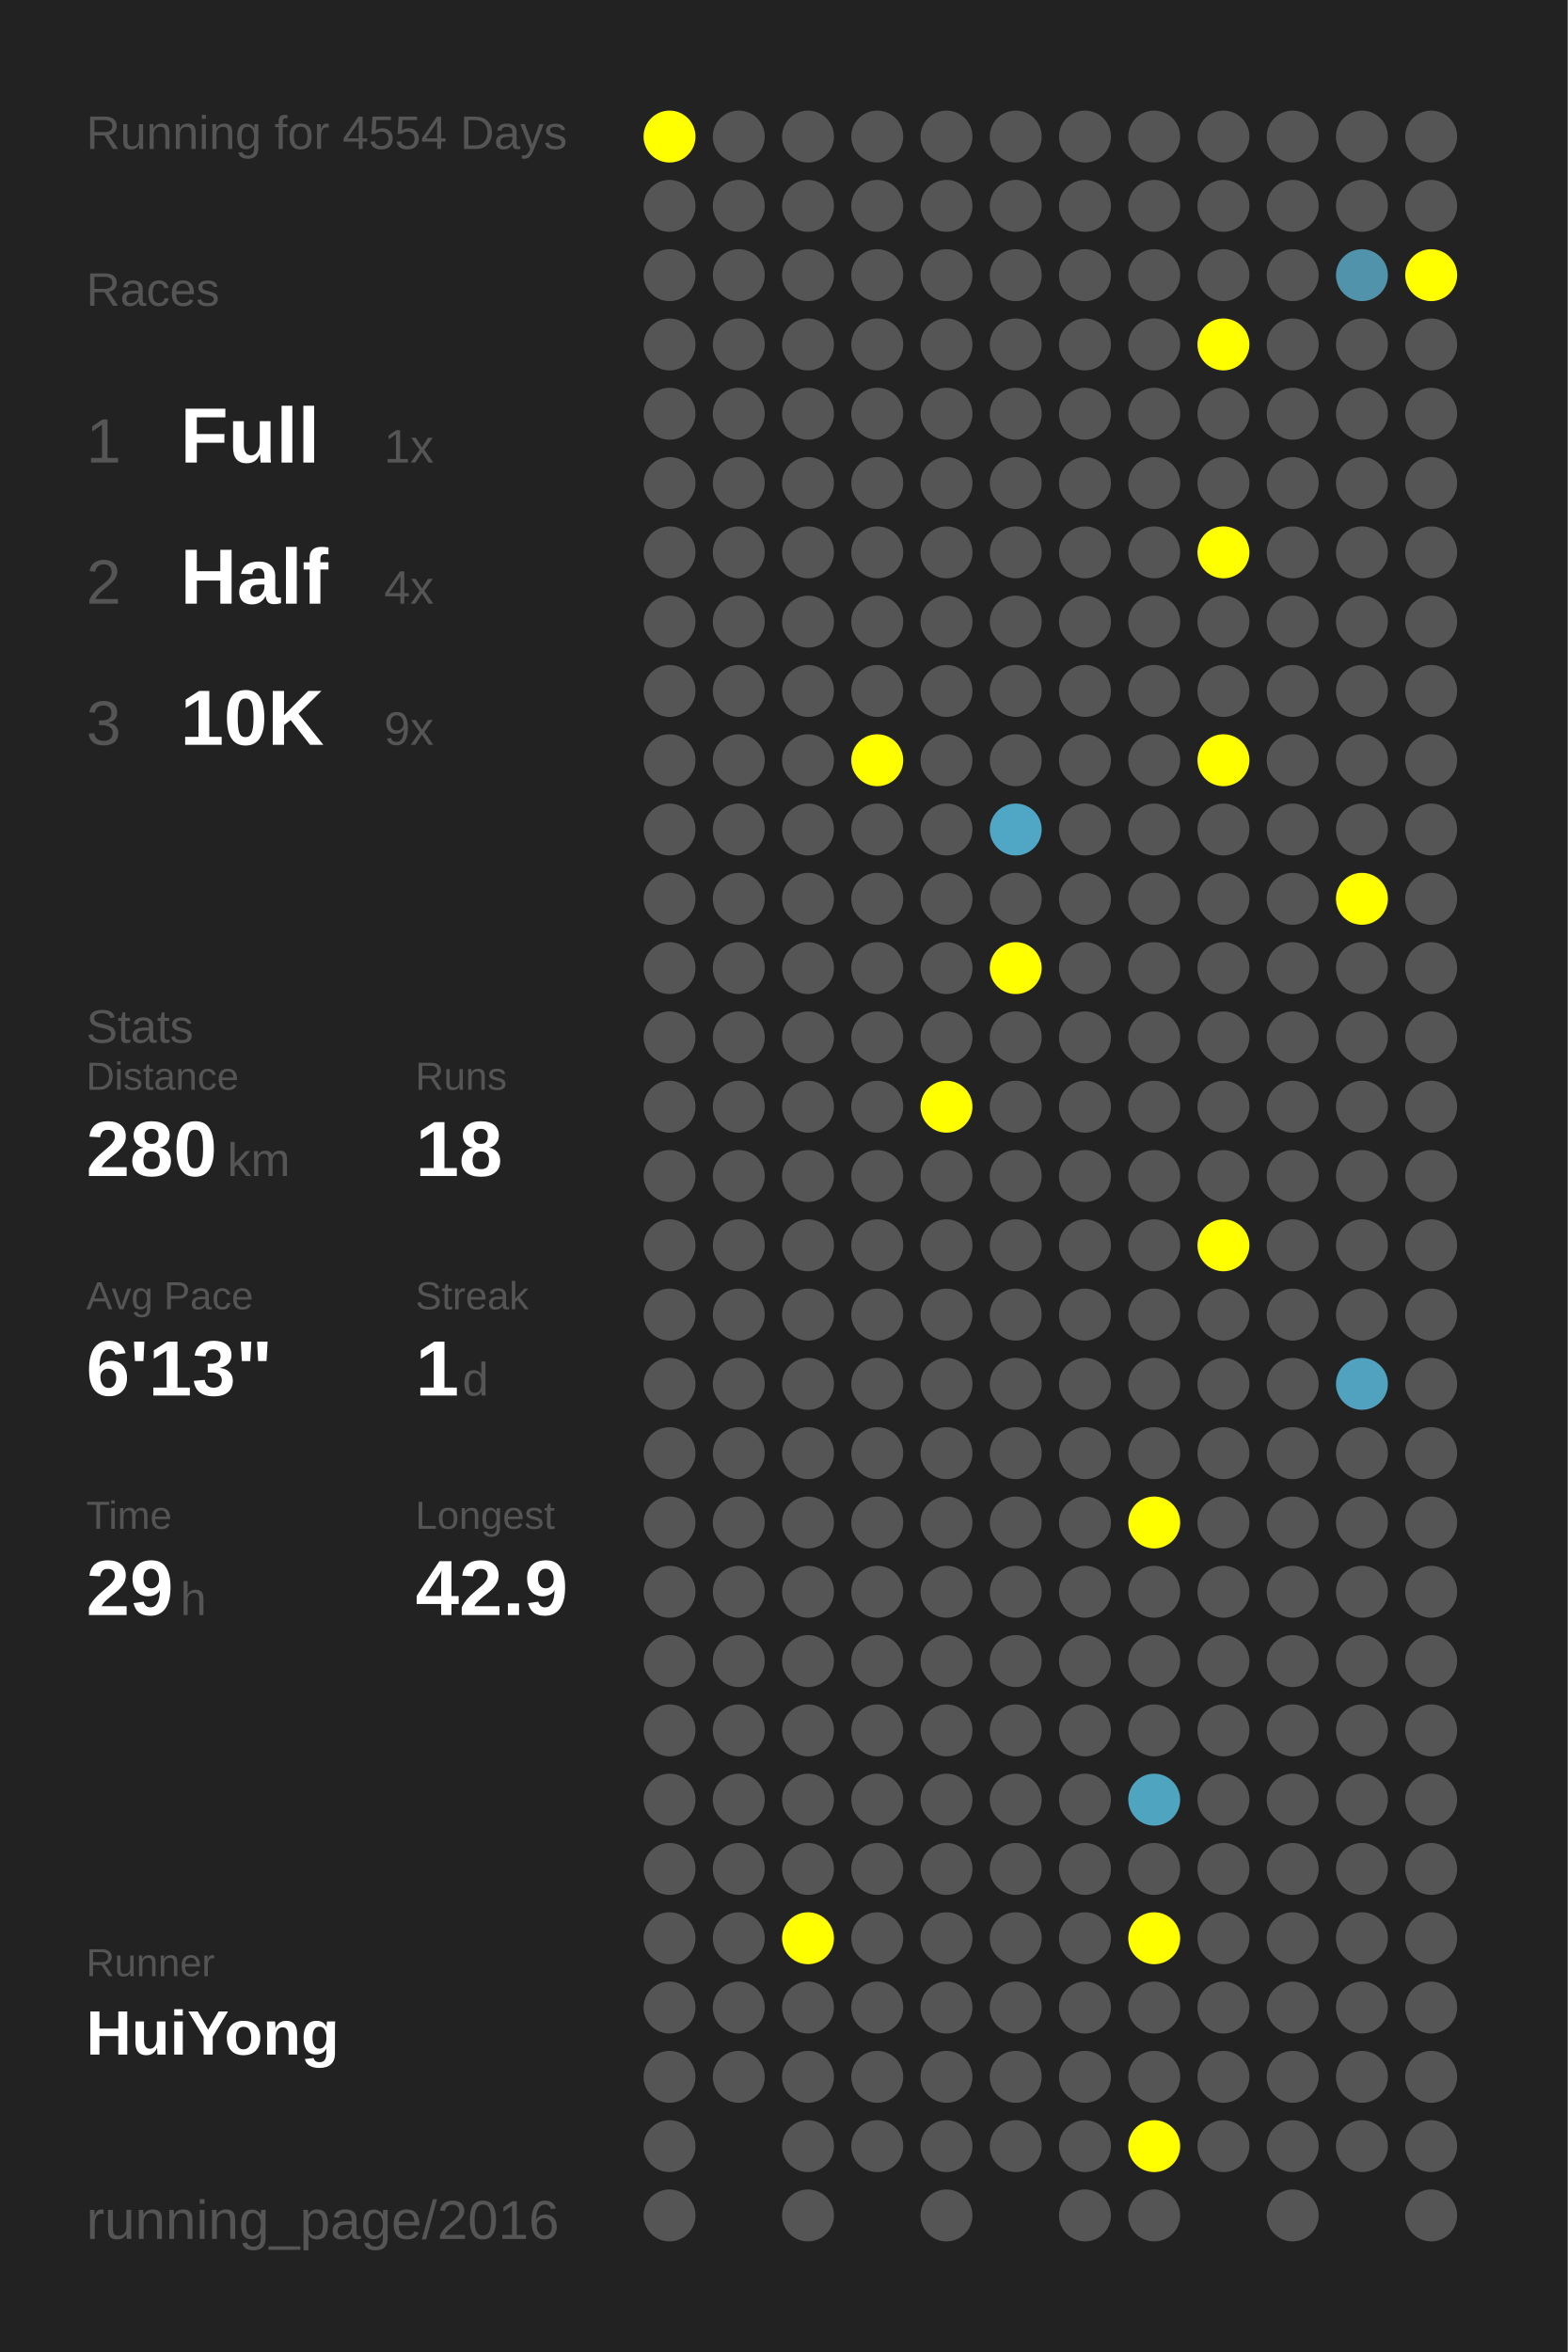
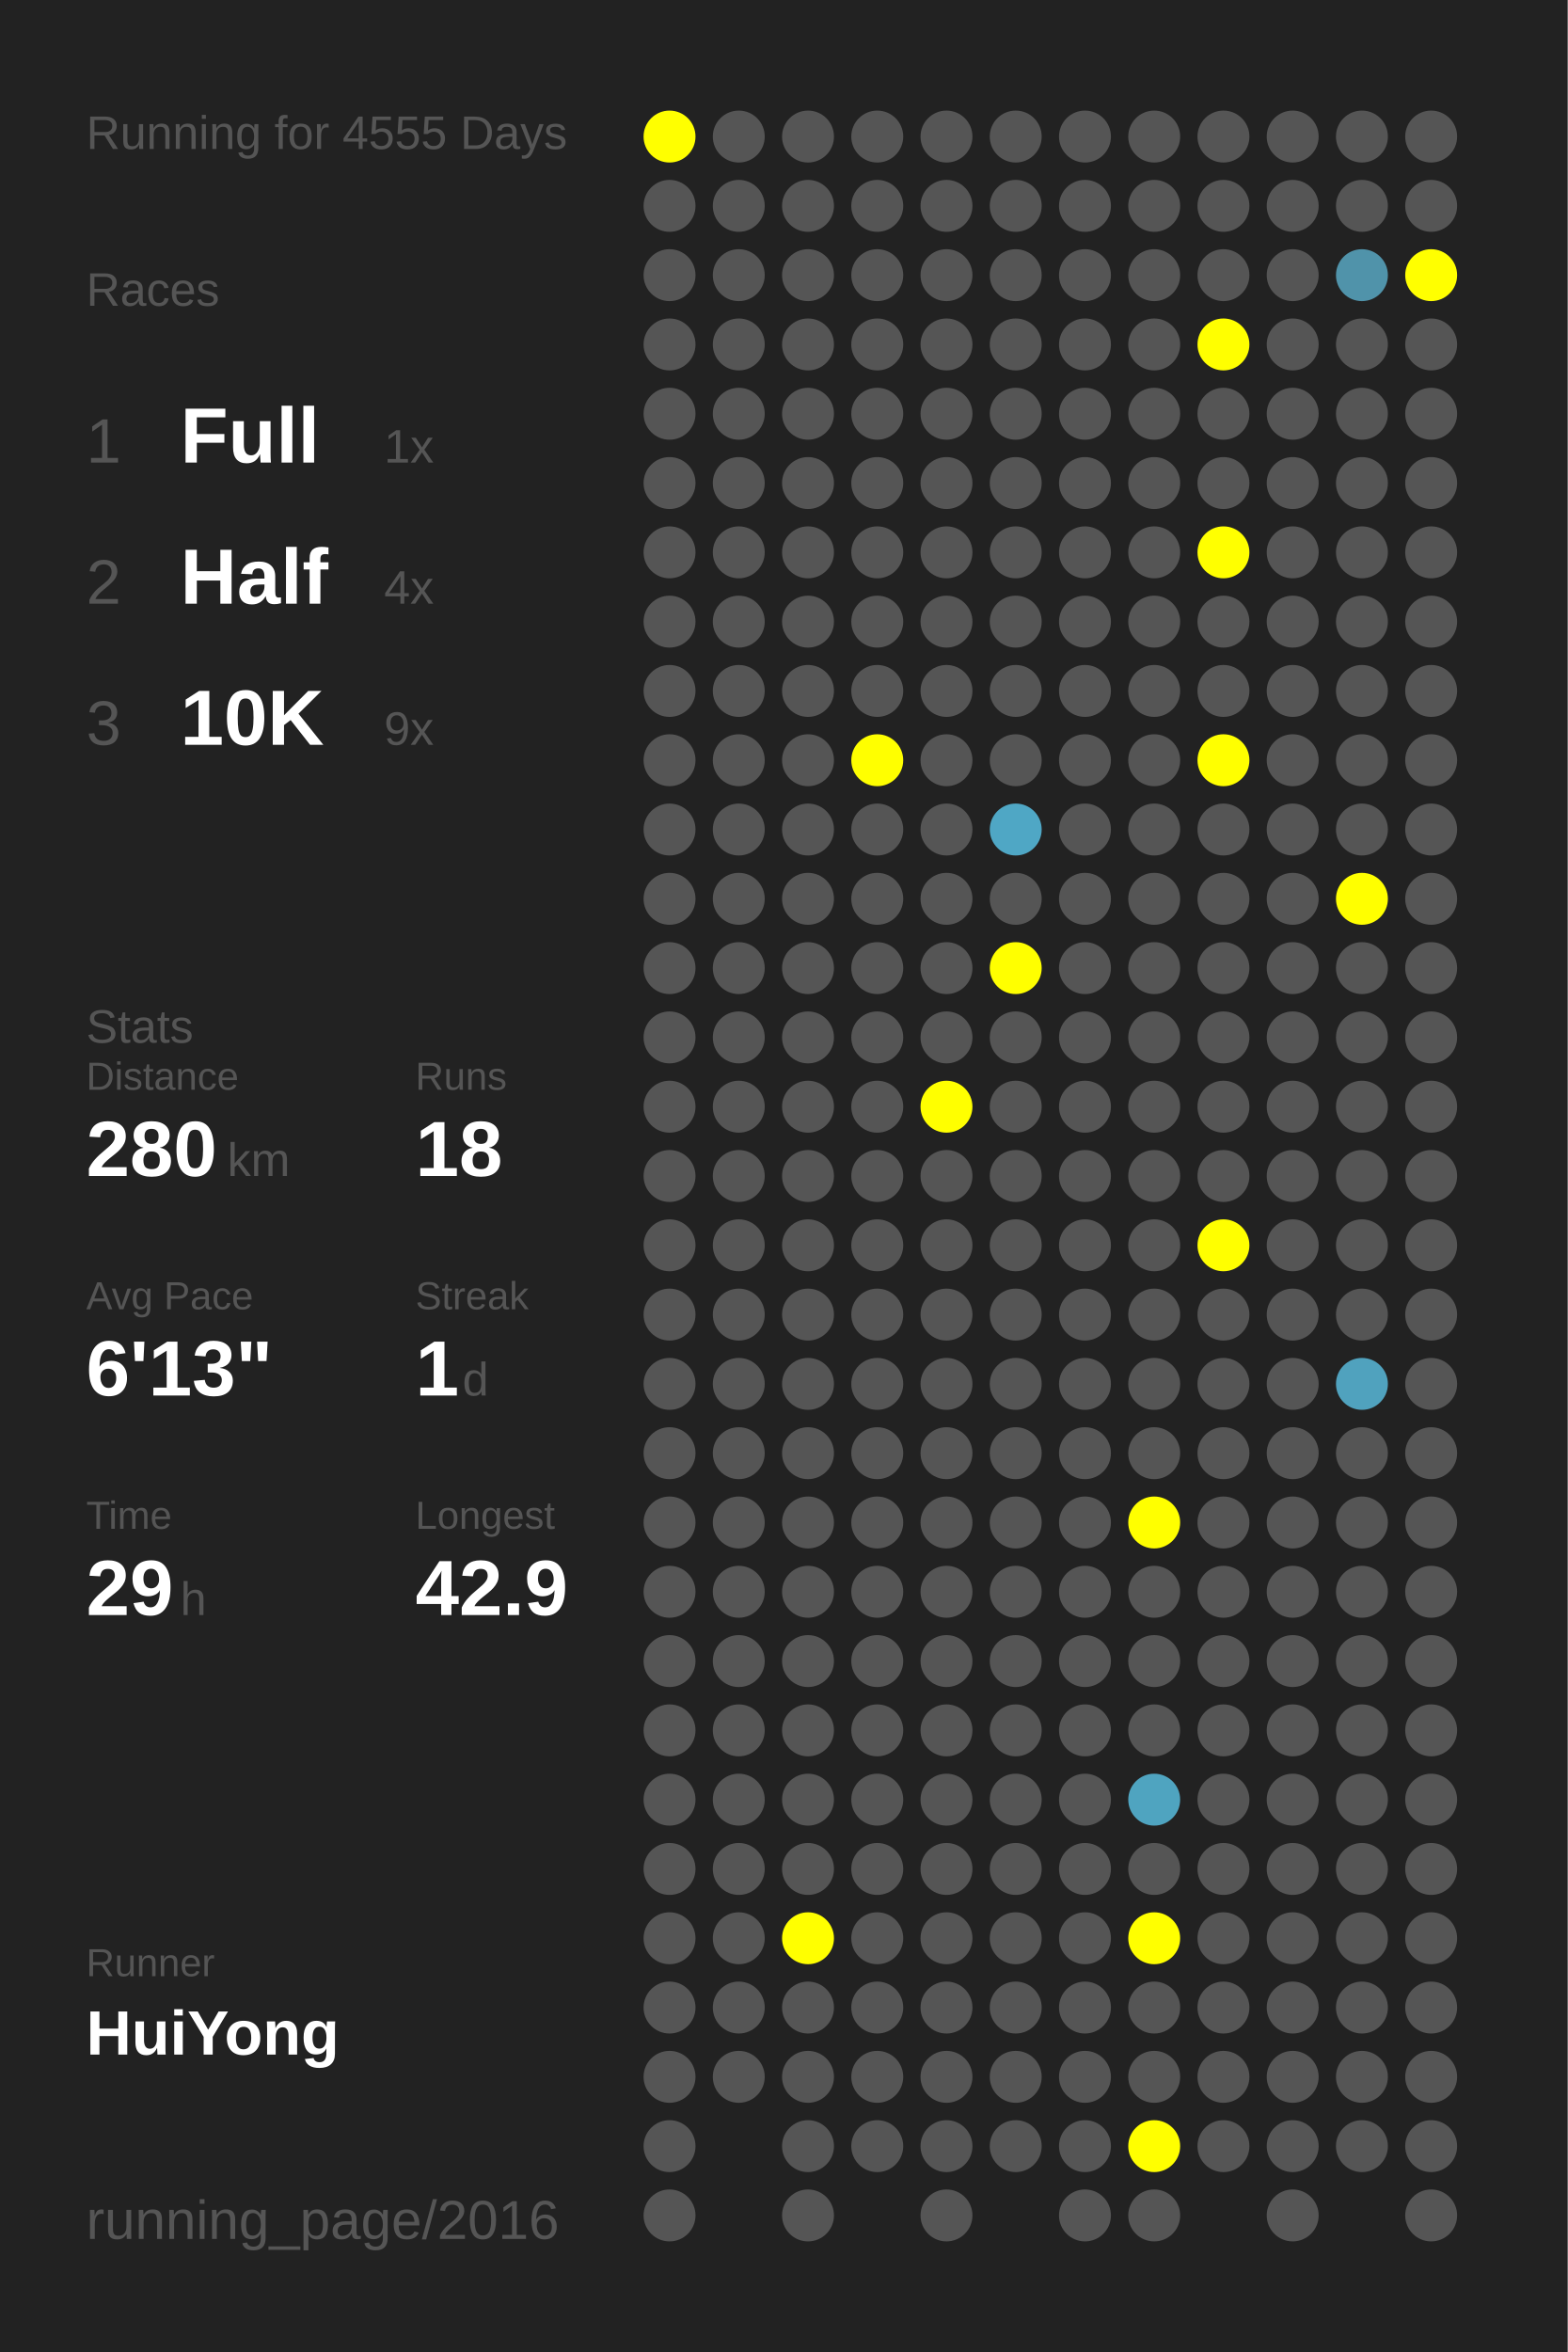
<svg xmlns="http://www.w3.org/2000/svg" baseProfile="full" height="300mm" version="1.1" viewBox="0,0,200,300" width="200mm">
  <defs />
  <rect fill="#222222" height="300" width="200" x="0" y="0" />
-   <text fill="#555555" style="font-size:6px; font-family:Arial;" x="11" y="19">Running for 4554 Days</text>
+   <text fill="#555555" style="font-size:6px; font-family:Arial;" x="11" y="19">Running for 4555 Days</text>
  <text fill="#555555" style="font-size:6px; font-family:Arial;" x="11" y="39">Races</text>
  <text fill="#555555" style="font-size:8px; font-family:Arial;" x="11" y="59">1</text>
  <text fill="#FFFFFF" style="font-size:10px; font-family:Arial; font-weight:bold;" x="23" y="59">Full</text>
  <text fill="#555555" style="font-size:6px; font-family:Arial;" x="49" y="59">1x</text>
  <text fill="#555555" style="font-size:8px; font-family:Arial;" x="11" y="77">2</text>
  <text fill="#FFFFFF" style="font-size:10px; font-family:Arial; font-weight:bold;" x="23" y="77">Half</text>
  <text fill="#555555" style="font-size:6px; font-family:Arial;" x="49" y="77">4x</text>
  <text fill="#555555" style="font-size:8px; font-family:Arial;" x="11" y="95">3</text>
  <text fill="#FFFFFF" style="font-size:10px; font-family:Arial; font-weight:bold;" x="23" y="95">10K</text>
  <text fill="#555555" style="font-size:6px; font-family:Arial;" x="49" y="95">9x</text>
  <text fill="#555555" style="font-size:6px; font-family:Arial;" x="11" y="133">Stats</text>
  <text fill="#555555" style="font-size:5px; font-family:Arial;" x="11" y="139">Distance</text>
  <text fill="#FFFFFF" style="font-size:10px; font-family:Arial; font-weight:bold;" x="11" y="150">280</text>
  <text fill="#555555" style="font-size:6px; font-family:Arial;" x="29" y="150">km</text>
  <text fill="#555555" style="font-size:5px; font-family:Arial;" x="53" y="139">Runs</text>
  <text fill="#FFFFFF" style="font-size:10px; font-family:Arial; font-weight:bold;" x="53" y="150">18</text>
  <text fill="#555555" style="font-size:5px; font-family:Arial;" x="11" y="167">Avg Pace</text>
  <text fill="#FFFFFF" style="font-size:10px; font-family:Arial; font-weight:bold;" x="11" y="178">6'13"</text>
  <text fill="#555555" style="font-size:5px; font-family:Arial;" x="53" y="167">Streak</text>
  <text fill="#FFFFFF" style="font-size:10px; font-family:Arial; font-weight:bold;" x="53" y="178">1</text>
  <text fill="#555555" style="font-size:6px; font-family:Arial;" x="59" y="178">d</text>
  <text fill="#555555" style="font-size:5px; font-family:Arial;" x="11" y="195">Time</text>
  <text fill="#FFFFFF" style="font-size:10px; font-family:Arial; font-weight:bold;" x="11" y="206">29</text>
  <text fill="#555555" style="font-size:6px; font-family:Arial;" x="23" y="206">h</text>
  <text fill="#555555" style="font-size:5px; font-family:Arial;" x="53" y="195">Longest</text>
  <text fill="#FFFFFF" style="font-size:10px; font-family:Arial; font-weight:bold;" x="53" y="206">42.9</text>
  <text fill="#555555" style="font-size:5px; font-family:Arial;" x="11" y="252.065">Runner</text>
  <text fill="#FFFFFF" style="font-size:8px; font-family:Arial; font-weight:bold;" x="11" y="262.065">HuiYong</text>
  <text fill="#555555" style="font-size:7px; font-family:Arial;" x="11" y="285.581">running_page/2016</text>
  <circle cx="85.417" cy="17.419" fill="#FFFF00" r="3.312" />
  <circle cx="85.417" cy="26.258" fill="#555555" r="3.312" />
  <circle cx="85.417" cy="35.097" fill="#555555" r="3.312" />
  <circle cx="85.417" cy="43.935" fill="#555555" r="3.312" />
  <circle cx="85.417" cy="52.774" fill="#555555" r="3.312" />
  <circle cx="85.417" cy="61.613" fill="#555555" r="3.312" />
  <circle cx="85.417" cy="70.452" fill="#555555" r="3.312" />
  <circle cx="85.417" cy="79.29" fill="#555555" r="3.312" />
  <circle cx="85.417" cy="88.129" fill="#555555" r="3.312" />
  <circle cx="85.417" cy="96.968" fill="#555555" r="3.312" />
  <circle cx="85.417" cy="105.806" fill="#555555" r="3.312" />
  <circle cx="85.417" cy="114.645" fill="#555555" r="3.312" />
  <circle cx="85.417" cy="123.484" fill="#555555" r="3.312" />
  <circle cx="85.417" cy="132.323" fill="#555555" r="3.312" />
  <circle cx="85.417" cy="141.161" fill="#555555" r="3.312" />
  <circle cx="85.417" cy="150" fill="#555555" r="3.312" />
  <circle cx="85.417" cy="158.839" fill="#555555" r="3.312" />
  <circle cx="85.417" cy="167.677" fill="#555555" r="3.312" />
  <circle cx="85.417" cy="176.516" fill="#555555" r="3.312" />
  <circle cx="85.417" cy="185.355" fill="#555555" r="3.312" />
  <circle cx="85.417" cy="194.194" fill="#555555" r="3.312" />
  <circle cx="85.417" cy="203.032" fill="#555555" r="3.312" />
  <circle cx="85.417" cy="211.871" fill="#555555" r="3.312" />
  <circle cx="85.417" cy="220.71" fill="#555555" r="3.312" />
  <circle cx="85.417" cy="229.548" fill="#555555" r="3.312" />
  <circle cx="85.417" cy="238.387" fill="#555555" r="3.312" />
  <circle cx="85.417" cy="247.226" fill="#555555" r="3.312" />
  <circle cx="85.417" cy="256.065" fill="#555555" r="3.312" />
  <circle cx="85.417" cy="264.903" fill="#555555" r="3.312" />
  <circle cx="85.417" cy="273.742" fill="#555555" r="3.312" />
  <circle cx="85.417" cy="282.581" fill="#555555" r="3.312" />
  <circle cx="94.25" cy="17.419" fill="#555555" r="3.312" />
  <circle cx="94.25" cy="26.258" fill="#555555" r="3.312" />
  <circle cx="94.25" cy="35.097" fill="#555555" r="3.312" />
  <circle cx="94.25" cy="43.935" fill="#555555" r="3.312" />
  <circle cx="94.25" cy="52.774" fill="#555555" r="3.312" />
  <circle cx="94.25" cy="61.613" fill="#555555" r="3.312" />
  <circle cx="94.25" cy="70.452" fill="#555555" r="3.312" />
  <circle cx="94.25" cy="79.29" fill="#555555" r="3.312" />
  <circle cx="94.25" cy="88.129" fill="#555555" r="3.312" />
  <circle cx="94.25" cy="96.968" fill="#555555" r="3.312" />
  <circle cx="94.25" cy="105.806" fill="#555555" r="3.312" />
  <circle cx="94.25" cy="114.645" fill="#555555" r="3.312" />
  <circle cx="94.25" cy="123.484" fill="#555555" r="3.312" />
  <circle cx="94.25" cy="132.323" fill="#555555" r="3.312" />
  <circle cx="94.25" cy="141.161" fill="#555555" r="3.312" />
  <circle cx="94.25" cy="150" fill="#555555" r="3.312" />
  <circle cx="94.25" cy="158.839" fill="#555555" r="3.312" />
  <circle cx="94.25" cy="167.677" fill="#555555" r="3.312" />
  <circle cx="94.25" cy="176.516" fill="#555555" r="3.312" />
  <circle cx="94.25" cy="185.355" fill="#555555" r="3.312" />
  <circle cx="94.25" cy="194.194" fill="#555555" r="3.312" />
  <circle cx="94.25" cy="203.032" fill="#555555" r="3.312" />
  <circle cx="94.25" cy="211.871" fill="#555555" r="3.312" />
  <circle cx="94.25" cy="220.71" fill="#555555" r="3.312" />
  <circle cx="94.25" cy="229.548" fill="#555555" r="3.312" />
  <circle cx="94.25" cy="238.387" fill="#555555" r="3.312" />
  <circle cx="94.25" cy="247.226" fill="#555555" r="3.312" />
  <circle cx="94.25" cy="256.065" fill="#555555" r="3.312" />
  <circle cx="94.25" cy="264.903" fill="#555555" r="3.312" />
  <circle cx="103.083" cy="17.419" fill="#555555" r="3.312" />
  <circle cx="103.083" cy="26.258" fill="#555555" r="3.312" />
  <circle cx="103.083" cy="35.097" fill="#555555" r="3.312" />
  <circle cx="103.083" cy="43.935" fill="#555555" r="3.312" />
  <circle cx="103.083" cy="52.774" fill="#555555" r="3.312" />
  <circle cx="103.083" cy="61.613" fill="#555555" r="3.312" />
  <circle cx="103.083" cy="70.452" fill="#555555" r="3.312" />
  <circle cx="103.083" cy="79.29" fill="#555555" r="3.312" />
  <circle cx="103.083" cy="88.129" fill="#555555" r="3.312" />
  <circle cx="103.083" cy="96.968" fill="#555555" r="3.312" />
  <circle cx="103.083" cy="105.806" fill="#555555" r="3.312" />
  <circle cx="103.083" cy="114.645" fill="#555555" r="3.312" />
  <circle cx="103.083" cy="123.484" fill="#555555" r="3.312" />
  <circle cx="103.083" cy="132.323" fill="#555555" r="3.312" />
  <circle cx="103.083" cy="141.161" fill="#555555" r="3.312" />
  <circle cx="103.083" cy="150" fill="#555555" r="3.312" />
  <circle cx="103.083" cy="158.839" fill="#555555" r="3.312" />
  <circle cx="103.083" cy="167.677" fill="#555555" r="3.312" />
  <circle cx="103.083" cy="176.516" fill="#555555" r="3.312" />
  <circle cx="103.083" cy="185.355" fill="#555555" r="3.312" />
  <circle cx="103.083" cy="194.194" fill="#555555" r="3.312" />
  <circle cx="103.083" cy="203.032" fill="#555555" r="3.312" />
  <circle cx="103.083" cy="211.871" fill="#555555" r="3.312" />
  <circle cx="103.083" cy="220.71" fill="#555555" r="3.312" />
  <circle cx="103.083" cy="229.548" fill="#555555" r="3.312" />
  <circle cx="103.083" cy="238.387" fill="#555555" r="3.312" />
  <circle cx="103.083" cy="247.226" fill="#FFFF00" r="3.312" />
  <circle cx="103.083" cy="256.065" fill="#555555" r="3.312" />
  <circle cx="103.083" cy="264.903" fill="#555555" r="3.312" />
  <circle cx="103.083" cy="273.742" fill="#555555" r="3.312" />
  <circle cx="103.083" cy="282.581" fill="#555555" r="3.312" />
  <circle cx="111.917" cy="17.419" fill="#555555" r="3.312" />
  <circle cx="111.917" cy="26.258" fill="#555555" r="3.312" />
  <circle cx="111.917" cy="35.097" fill="#555555" r="3.312" />
  <circle cx="111.917" cy="43.935" fill="#555555" r="3.312" />
  <circle cx="111.917" cy="52.774" fill="#555555" r="3.312" />
  <circle cx="111.917" cy="61.613" fill="#555555" r="3.312" />
  <circle cx="111.917" cy="70.452" fill="#555555" r="3.312" />
  <circle cx="111.917" cy="79.29" fill="#555555" r="3.312" />
  <circle cx="111.917" cy="88.129" fill="#555555" r="3.312" />
  <circle cx="111.917" cy="96.968" fill="#FFFF00" r="3.312" />
  <circle cx="111.917" cy="105.806" fill="#555555" r="3.312" />
  <circle cx="111.917" cy="114.645" fill="#555555" r="3.312" />
  <circle cx="111.917" cy="123.484" fill="#555555" r="3.312" />
  <circle cx="111.917" cy="132.323" fill="#555555" r="3.312" />
  <circle cx="111.917" cy="141.161" fill="#555555" r="3.312" />
  <circle cx="111.917" cy="150" fill="#555555" r="3.312" />
  <circle cx="111.917" cy="158.839" fill="#555555" r="3.312" />
  <circle cx="111.917" cy="167.677" fill="#555555" r="3.312" />
  <circle cx="111.917" cy="176.516" fill="#555555" r="3.312" />
  <circle cx="111.917" cy="185.355" fill="#555555" r="3.312" />
  <circle cx="111.917" cy="194.194" fill="#555555" r="3.312" />
  <circle cx="111.917" cy="203.032" fill="#555555" r="3.312" />
  <circle cx="111.917" cy="211.871" fill="#555555" r="3.312" />
  <circle cx="111.917" cy="220.71" fill="#555555" r="3.312" />
  <circle cx="111.917" cy="229.548" fill="#555555" r="3.312" />
  <circle cx="111.917" cy="238.387" fill="#555555" r="3.312" />
  <circle cx="111.917" cy="247.226" fill="#555555" r="3.312" />
  <circle cx="111.917" cy="256.065" fill="#555555" r="3.312" />
  <circle cx="111.917" cy="264.903" fill="#555555" r="3.312" />
  <circle cx="111.917" cy="273.742" fill="#555555" r="3.312" />
  <circle cx="120.75" cy="17.419" fill="#555555" r="3.312" />
  <circle cx="120.75" cy="26.258" fill="#555555" r="3.312" />
  <circle cx="120.75" cy="35.097" fill="#555555" r="3.312" />
  <circle cx="120.75" cy="43.935" fill="#555555" r="3.312" />
  <circle cx="120.75" cy="52.774" fill="#555555" r="3.312" />
  <circle cx="120.75" cy="61.613" fill="#555555" r="3.312" />
  <circle cx="120.75" cy="70.452" fill="#555555" r="3.312" />
  <circle cx="120.75" cy="79.29" fill="#555555" r="3.312" />
  <circle cx="120.75" cy="88.129" fill="#555555" r="3.312" />
  <circle cx="120.75" cy="96.968" fill="#555555" r="3.312" />
  <circle cx="120.75" cy="105.806" fill="#555555" r="3.312" />
  <circle cx="120.75" cy="114.645" fill="#555555" r="3.312" />
  <circle cx="120.75" cy="123.484" fill="#555555" r="3.312" />
  <circle cx="120.75" cy="132.323" fill="#555555" r="3.312" />
  <circle cx="120.75" cy="141.161" fill="#FFFF00" r="3.312" />
  <circle cx="120.75" cy="150" fill="#555555" r="3.312" />
  <circle cx="120.75" cy="158.839" fill="#555555" r="3.312" />
  <circle cx="120.75" cy="167.677" fill="#555555" r="3.312" />
  <circle cx="120.75" cy="176.516" fill="#555555" r="3.312" />
  <circle cx="120.75" cy="185.355" fill="#555555" r="3.312" />
  <circle cx="120.75" cy="194.194" fill="#555555" r="3.312" />
  <circle cx="120.75" cy="203.032" fill="#555555" r="3.312" />
  <circle cx="120.75" cy="211.871" fill="#555555" r="3.312" />
  <circle cx="120.75" cy="220.71" fill="#555555" r="3.312" />
  <circle cx="120.75" cy="229.548" fill="#555555" r="3.312" />
  <circle cx="120.75" cy="238.387" fill="#555555" r="3.312" />
  <circle cx="120.75" cy="247.226" fill="#555555" r="3.312" />
  <circle cx="120.75" cy="256.065" fill="#555555" r="3.312" />
  <circle cx="120.75" cy="264.903" fill="#555555" r="3.312" />
  <circle cx="120.75" cy="273.742" fill="#555555" r="3.312" />
  <circle cx="120.75" cy="282.581" fill="#555555" r="3.312" />
  <circle cx="129.583" cy="17.419" fill="#555555" r="3.312" />
  <circle cx="129.583" cy="26.258" fill="#555555" r="3.312" />
  <circle cx="129.583" cy="35.097" fill="#555555" r="3.312" />
  <circle cx="129.583" cy="43.935" fill="#555555" r="3.312" />
  <circle cx="129.583" cy="52.774" fill="#555555" r="3.312" />
  <circle cx="129.583" cy="61.613" fill="#555555" r="3.312" />
  <circle cx="129.583" cy="70.452" fill="#555555" r="3.312" />
  <circle cx="129.583" cy="79.29" fill="#555555" r="3.312" />
  <circle cx="129.583" cy="88.129" fill="#555555" r="3.312" />
  <circle cx="129.583" cy="96.968" fill="#555555" r="3.312" />
  <circle cx="129.583" cy="105.806" fill="#4fa7c5" r="3.312" />
  <circle cx="129.583" cy="114.645" fill="#555555" r="3.312" />
  <circle cx="129.583" cy="123.484" fill="#FFFF00" r="3.312" />
  <circle cx="129.583" cy="132.323" fill="#555555" r="3.312" />
  <circle cx="129.583" cy="141.161" fill="#555555" r="3.312" />
  <circle cx="129.583" cy="150" fill="#555555" r="3.312" />
  <circle cx="129.583" cy="158.839" fill="#555555" r="3.312" />
  <circle cx="129.583" cy="167.677" fill="#555555" r="3.312" />
  <circle cx="129.583" cy="176.516" fill="#555555" r="3.312" />
  <circle cx="129.583" cy="185.355" fill="#555555" r="3.312" />
  <circle cx="129.583" cy="194.194" fill="#555555" r="3.312" />
  <circle cx="129.583" cy="203.032" fill="#555555" r="3.312" />
  <circle cx="129.583" cy="211.871" fill="#555555" r="3.312" />
  <circle cx="129.583" cy="220.71" fill="#555555" r="3.312" />
  <circle cx="129.583" cy="229.548" fill="#555555" r="3.312" />
  <circle cx="129.583" cy="238.387" fill="#555555" r="3.312" />
  <circle cx="129.583" cy="247.226" fill="#555555" r="3.312" />
  <circle cx="129.583" cy="256.065" fill="#555555" r="3.312" />
  <circle cx="129.583" cy="264.903" fill="#555555" r="3.312" />
  <circle cx="129.583" cy="273.742" fill="#555555" r="3.312" />
  <circle cx="138.417" cy="17.419" fill="#555555" r="3.312" />
  <circle cx="138.417" cy="26.258" fill="#555555" r="3.312" />
  <circle cx="138.417" cy="35.097" fill="#555555" r="3.312" />
  <circle cx="138.417" cy="43.935" fill="#555555" r="3.312" />
  <circle cx="138.417" cy="52.774" fill="#555555" r="3.312" />
  <circle cx="138.417" cy="61.613" fill="#555555" r="3.312" />
  <circle cx="138.417" cy="70.452" fill="#555555" r="3.312" />
  <circle cx="138.417" cy="79.29" fill="#555555" r="3.312" />
  <circle cx="138.417" cy="88.129" fill="#555555" r="3.312" />
  <circle cx="138.417" cy="96.968" fill="#555555" r="3.312" />
  <circle cx="138.417" cy="105.806" fill="#555555" r="3.312" />
  <circle cx="138.417" cy="114.645" fill="#555555" r="3.312" />
  <circle cx="138.417" cy="123.484" fill="#555555" r="3.312" />
  <circle cx="138.417" cy="132.323" fill="#555555" r="3.312" />
  <circle cx="138.417" cy="141.161" fill="#555555" r="3.312" />
  <circle cx="138.417" cy="150" fill="#555555" r="3.312" />
  <circle cx="138.417" cy="158.839" fill="#555555" r="3.312" />
  <circle cx="138.417" cy="167.677" fill="#555555" r="3.312" />
  <circle cx="138.417" cy="176.516" fill="#555555" r="3.312" />
  <circle cx="138.417" cy="185.355" fill="#555555" r="3.312" />
  <circle cx="138.417" cy="194.194" fill="#555555" r="3.312" />
  <circle cx="138.417" cy="203.032" fill="#555555" r="3.312" />
  <circle cx="138.417" cy="211.871" fill="#555555" r="3.312" />
  <circle cx="138.417" cy="220.71" fill="#555555" r="3.312" />
  <circle cx="138.417" cy="229.548" fill="#555555" r="3.312" />
  <circle cx="138.417" cy="238.387" fill="#555555" r="3.312" />
  <circle cx="138.417" cy="247.226" fill="#555555" r="3.312" />
  <circle cx="138.417" cy="256.065" fill="#555555" r="3.312" />
  <circle cx="138.417" cy="264.903" fill="#555555" r="3.312" />
  <circle cx="138.417" cy="273.742" fill="#555555" r="3.312" />
  <circle cx="138.417" cy="282.581" fill="#555555" r="3.312" />
  <circle cx="147.25" cy="17.419" fill="#555555" r="3.312" />
  <circle cx="147.25" cy="26.258" fill="#555555" r="3.312" />
  <circle cx="147.25" cy="35.097" fill="#555555" r="3.312" />
  <circle cx="147.25" cy="43.935" fill="#555555" r="3.312" />
  <circle cx="147.25" cy="52.774" fill="#555555" r="3.312" />
  <circle cx="147.25" cy="61.613" fill="#555555" r="3.312" />
  <circle cx="147.25" cy="70.452" fill="#555555" r="3.312" />
  <circle cx="147.25" cy="79.29" fill="#555555" r="3.312" />
  <circle cx="147.25" cy="88.129" fill="#555555" r="3.312" />
  <circle cx="147.25" cy="96.968" fill="#555555" r="3.312" />
  <circle cx="147.25" cy="105.806" fill="#555555" r="3.312" />
  <circle cx="147.25" cy="114.645" fill="#555555" r="3.312" />
  <circle cx="147.25" cy="123.484" fill="#555555" r="3.312" />
  <circle cx="147.25" cy="132.323" fill="#555555" r="3.312" />
  <circle cx="147.25" cy="141.161" fill="#555555" r="3.312" />
  <circle cx="147.25" cy="150" fill="#555555" r="3.312" />
  <circle cx="147.25" cy="158.839" fill="#555555" r="3.312" />
  <circle cx="147.25" cy="167.677" fill="#555555" r="3.312" />
  <circle cx="147.25" cy="176.516" fill="#555555" r="3.312" />
  <circle cx="147.25" cy="185.355" fill="#555555" r="3.312" />
  <circle cx="147.25" cy="194.194" fill="#FFFF00" r="3.312" />
  <circle cx="147.25" cy="203.032" fill="#555555" r="3.312" />
  <circle cx="147.25" cy="211.871" fill="#555555" r="3.312" />
  <circle cx="147.25" cy="220.71" fill="#555555" r="3.312" />
  <circle cx="147.25" cy="229.548" fill="#4fa4c0" r="3.312" />
  <circle cx="147.25" cy="238.387" fill="#555555" r="3.312" />
  <circle cx="147.25" cy="247.226" fill="#FFFF00" r="3.312" />
  <circle cx="147.25" cy="256.065" fill="#555555" r="3.312" />
  <circle cx="147.25" cy="264.903" fill="#555555" r="3.312" />
  <circle cx="147.25" cy="273.742" fill="#FFFF00" r="3.312" />
  <circle cx="147.25" cy="282.581" fill="#555555" r="3.312" />
  <circle cx="156.083" cy="17.419" fill="#555555" r="3.312" />
  <circle cx="156.083" cy="26.258" fill="#555555" r="3.312" />
  <circle cx="156.083" cy="35.097" fill="#555555" r="3.312" />
  <circle cx="156.083" cy="43.935" fill="#FFFF00" r="3.312" />
  <circle cx="156.083" cy="52.774" fill="#555555" r="3.312" />
  <circle cx="156.083" cy="61.613" fill="#555555" r="3.312" />
  <circle cx="156.083" cy="70.452" fill="#FFFF00" r="3.312" />
  <circle cx="156.083" cy="79.29" fill="#555555" r="3.312" />
  <circle cx="156.083" cy="88.129" fill="#555555" r="3.312" />
  <circle cx="156.083" cy="96.968" fill="#FFFF00" r="3.312" />
  <circle cx="156.083" cy="105.806" fill="#555555" r="3.312" />
  <circle cx="156.083" cy="114.645" fill="#555555" r="3.312" />
  <circle cx="156.083" cy="123.484" fill="#555555" r="3.312" />
  <circle cx="156.083" cy="132.323" fill="#555555" r="3.312" />
  <circle cx="156.083" cy="141.161" fill="#555555" r="3.312" />
  <circle cx="156.083" cy="150" fill="#555555" r="3.312" />
  <circle cx="156.083" cy="158.839" fill="#FFFF00" r="3.312" />
  <circle cx="156.083" cy="167.677" fill="#555555" r="3.312" />
  <circle cx="156.083" cy="176.516" fill="#555555" r="3.312" />
  <circle cx="156.083" cy="185.355" fill="#555555" r="3.312" />
  <circle cx="156.083" cy="194.194" fill="#555555" r="3.312" />
  <circle cx="156.083" cy="203.032" fill="#555555" r="3.312" />
  <circle cx="156.083" cy="211.871" fill="#555555" r="3.312" />
  <circle cx="156.083" cy="220.71" fill="#555555" r="3.312" />
  <circle cx="156.083" cy="229.548" fill="#555555" r="3.312" />
  <circle cx="156.083" cy="238.387" fill="#555555" r="3.312" />
  <circle cx="156.083" cy="247.226" fill="#555555" r="3.312" />
  <circle cx="156.083" cy="256.065" fill="#555555" r="3.312" />
  <circle cx="156.083" cy="264.903" fill="#555555" r="3.312" />
  <circle cx="156.083" cy="273.742" fill="#555555" r="3.312" />
  <circle cx="164.917" cy="17.419" fill="#555555" r="3.312" />
  <circle cx="164.917" cy="26.258" fill="#555555" r="3.312" />
  <circle cx="164.917" cy="35.097" fill="#555555" r="3.312" />
  <circle cx="164.917" cy="43.935" fill="#555555" r="3.312" />
  <circle cx="164.917" cy="52.774" fill="#555555" r="3.312" />
  <circle cx="164.917" cy="61.613" fill="#555555" r="3.312" />
  <circle cx="164.917" cy="70.452" fill="#555555" r="3.312" />
  <circle cx="164.917" cy="79.29" fill="#555555" r="3.312" />
  <circle cx="164.917" cy="88.129" fill="#555555" r="3.312" />
  <circle cx="164.917" cy="96.968" fill="#555555" r="3.312" />
  <circle cx="164.917" cy="105.806" fill="#555555" r="3.312" />
  <circle cx="164.917" cy="114.645" fill="#555555" r="3.312" />
  <circle cx="164.917" cy="123.484" fill="#555555" r="3.312" />
  <circle cx="164.917" cy="132.323" fill="#555555" r="3.312" />
  <circle cx="164.917" cy="141.161" fill="#555555" r="3.312" />
  <circle cx="164.917" cy="150" fill="#555555" r="3.312" />
  <circle cx="164.917" cy="158.839" fill="#555555" r="3.312" />
  <circle cx="164.917" cy="167.677" fill="#555555" r="3.312" />
  <circle cx="164.917" cy="176.516" fill="#555555" r="3.312" />
  <circle cx="164.917" cy="185.355" fill="#555555" r="3.312" />
  <circle cx="164.917" cy="194.194" fill="#555555" r="3.312" />
  <circle cx="164.917" cy="203.032" fill="#555555" r="3.312" />
  <circle cx="164.917" cy="211.871" fill="#555555" r="3.312" />
  <circle cx="164.917" cy="220.71" fill="#555555" r="3.312" />
  <circle cx="164.917" cy="229.548" fill="#555555" r="3.312" />
  <circle cx="164.917" cy="238.387" fill="#555555" r="3.312" />
  <circle cx="164.917" cy="247.226" fill="#555555" r="3.312" />
  <circle cx="164.917" cy="256.065" fill="#555555" r="3.312" />
  <circle cx="164.917" cy="264.903" fill="#555555" r="3.312" />
  <circle cx="164.917" cy="273.742" fill="#555555" r="3.312" />
  <circle cx="164.917" cy="282.581" fill="#555555" r="3.312" />
  <circle cx="173.75" cy="17.419" fill="#555555" r="3.312" />
  <circle cx="173.75" cy="26.258" fill="#555555" r="3.312" />
  <circle cx="173.75" cy="35.097" fill="#5093aa" r="3.312" />
  <circle cx="173.75" cy="43.935" fill="#555555" r="3.312" />
  <circle cx="173.75" cy="52.774" fill="#555555" r="3.312" />
  <circle cx="173.75" cy="61.613" fill="#555555" r="3.312" />
  <circle cx="173.75" cy="70.452" fill="#555555" r="3.312" />
  <circle cx="173.75" cy="79.29" fill="#555555" r="3.312" />
  <circle cx="173.75" cy="88.129" fill="#555555" r="3.312" />
  <circle cx="173.75" cy="96.968" fill="#555555" r="3.312" />
  <circle cx="173.75" cy="105.806" fill="#555555" r="3.312" />
  <circle cx="173.75" cy="114.645" fill="#FFFF00" r="3.312" />
  <circle cx="173.75" cy="123.484" fill="#555555" r="3.312" />
  <circle cx="173.75" cy="132.323" fill="#555555" r="3.312" />
  <circle cx="173.75" cy="141.161" fill="#555555" r="3.312" />
  <circle cx="173.75" cy="150" fill="#555555" r="3.312" />
  <circle cx="173.75" cy="158.839" fill="#555555" r="3.312" />
  <circle cx="173.75" cy="167.677" fill="#555555" r="3.312" />
  <circle cx="173.75" cy="176.516" fill="#50a2be" r="3.312" />
  <circle cx="173.75" cy="185.355" fill="#555555" r="3.312" />
  <circle cx="173.75" cy="194.194" fill="#555555" r="3.312" />
  <circle cx="173.75" cy="203.032" fill="#555555" r="3.312" />
  <circle cx="173.75" cy="211.871" fill="#555555" r="3.312" />
  <circle cx="173.75" cy="220.71" fill="#555555" r="3.312" />
  <circle cx="173.75" cy="229.548" fill="#555555" r="3.312" />
  <circle cx="173.75" cy="238.387" fill="#555555" r="3.312" />
  <circle cx="173.75" cy="247.226" fill="#555555" r="3.312" />
  <circle cx="173.75" cy="256.065" fill="#555555" r="3.312" />
  <circle cx="173.75" cy="264.903" fill="#555555" r="3.312" />
  <circle cx="173.75" cy="273.742" fill="#555555" r="3.312" />
  <circle cx="182.583" cy="17.419" fill="#555555" r="3.312" />
  <circle cx="182.583" cy="26.258" fill="#555555" r="3.312" />
  <circle cx="182.583" cy="35.097" fill="#FFFF00" r="3.312" />
  <circle cx="182.583" cy="43.935" fill="#555555" r="3.312" />
  <circle cx="182.583" cy="52.774" fill="#555555" r="3.312" />
  <circle cx="182.583" cy="61.613" fill="#555555" r="3.312" />
  <circle cx="182.583" cy="70.452" fill="#555555" r="3.312" />
  <circle cx="182.583" cy="79.29" fill="#555555" r="3.312" />
  <circle cx="182.583" cy="88.129" fill="#555555" r="3.312" />
  <circle cx="182.583" cy="96.968" fill="#555555" r="3.312" />
  <circle cx="182.583" cy="105.806" fill="#555555" r="3.312" />
  <circle cx="182.583" cy="114.645" fill="#555555" r="3.312" />
  <circle cx="182.583" cy="123.484" fill="#555555" r="3.312" />
  <circle cx="182.583" cy="132.323" fill="#555555" r="3.312" />
  <circle cx="182.583" cy="141.161" fill="#555555" r="3.312" />
  <circle cx="182.583" cy="150" fill="#555555" r="3.312" />
  <circle cx="182.583" cy="158.839" fill="#555555" r="3.312" />
  <circle cx="182.583" cy="167.677" fill="#555555" r="3.312" />
  <circle cx="182.583" cy="176.516" fill="#555555" r="3.312" />
  <circle cx="182.583" cy="185.355" fill="#555555" r="3.312" />
  <circle cx="182.583" cy="194.194" fill="#555555" r="3.312" />
  <circle cx="182.583" cy="203.032" fill="#555555" r="3.312" />
  <circle cx="182.583" cy="211.871" fill="#555555" r="3.312" />
  <circle cx="182.583" cy="220.71" fill="#555555" r="3.312" />
  <circle cx="182.583" cy="229.548" fill="#555555" r="3.312" />
  <circle cx="182.583" cy="238.387" fill="#555555" r="3.312" />
  <circle cx="182.583" cy="247.226" fill="#555555" r="3.312" />
  <circle cx="182.583" cy="256.065" fill="#555555" r="3.312" />
  <circle cx="182.583" cy="264.903" fill="#555555" r="3.312" />
  <circle cx="182.583" cy="273.742" fill="#555555" r="3.312" />
  <circle cx="182.583" cy="282.581" fill="#555555" r="3.312" />
</svg>
